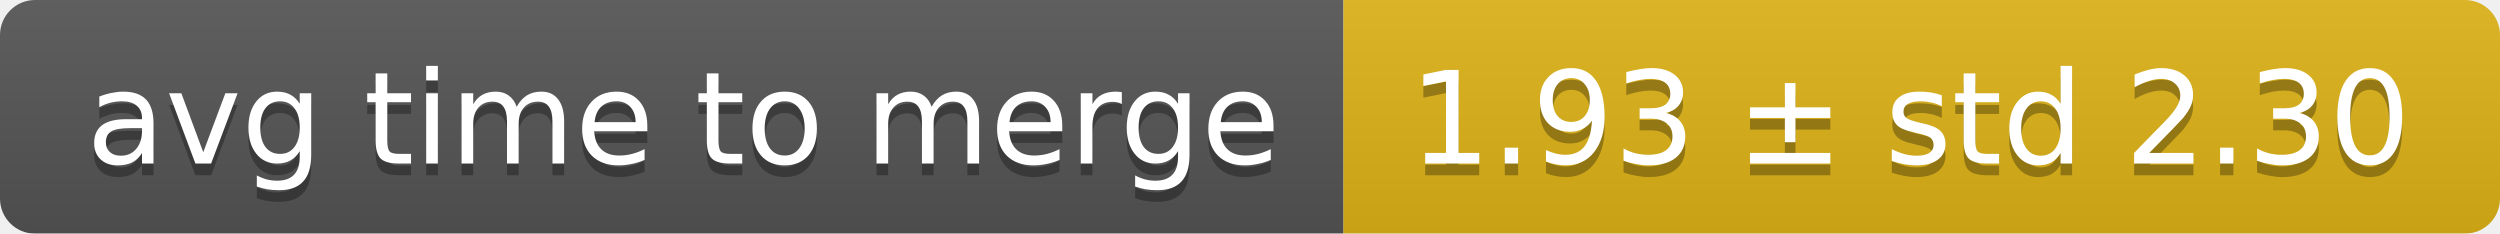
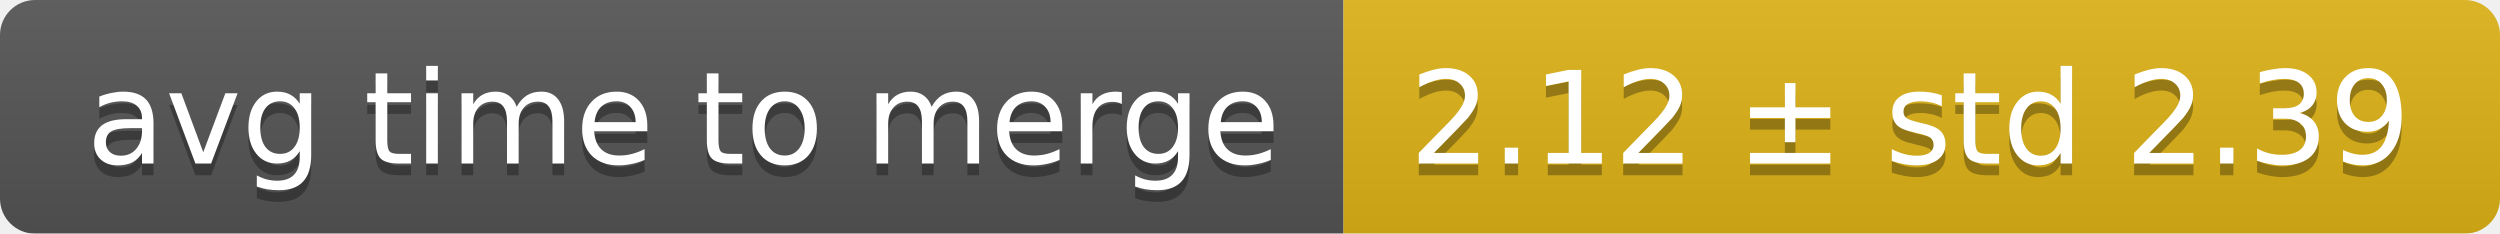
<svg xmlns="http://www.w3.org/2000/svg" width="214" height="20">
  <linearGradient id="smooth" x2="0" y2="100%">
    <stop offset="0" stop-color="#bbb" stop-opacity=".1" />
    <stop offset="1" stop-opacity=".1" />
  </linearGradient>
  <mask id="round">
    <rect width="214" height="20" rx="3" fill="#fff" />
  </mask>
  <g mask="url(#round)">
    <rect width="115" height="20" fill="#555" />
    <rect x="115" width="99" height="20" fill="#dfb317" />
    <rect width="214" height="20" fill="url(#smooth)" />
  </g>
  <g fill="#fff" text-anchor="middle" font-family="DejaVu Sans,Verdana,Geneva,sans-serif" font-size="11">
    <text x="58.5" y="15" fill="#010101" fill-opacity=".3">avg time to merge</text>
    <text x="58.5" y="14">avg time to merge</text>
-     <text x="163.5" y="15" fill="#010101" fill-opacity=".3">1.93 ± std 2.30</text>
-     <text x="163.5" y="14">1.93 ± std 2.30</text>
+     <text x="163.5" y="15" fill="#010101" fill-opacity=".3">2.12 ± std 2.39</text>
+     <text x="163.5" y="14">2.12 ± std 2.39</text>
  </g>
</svg>
